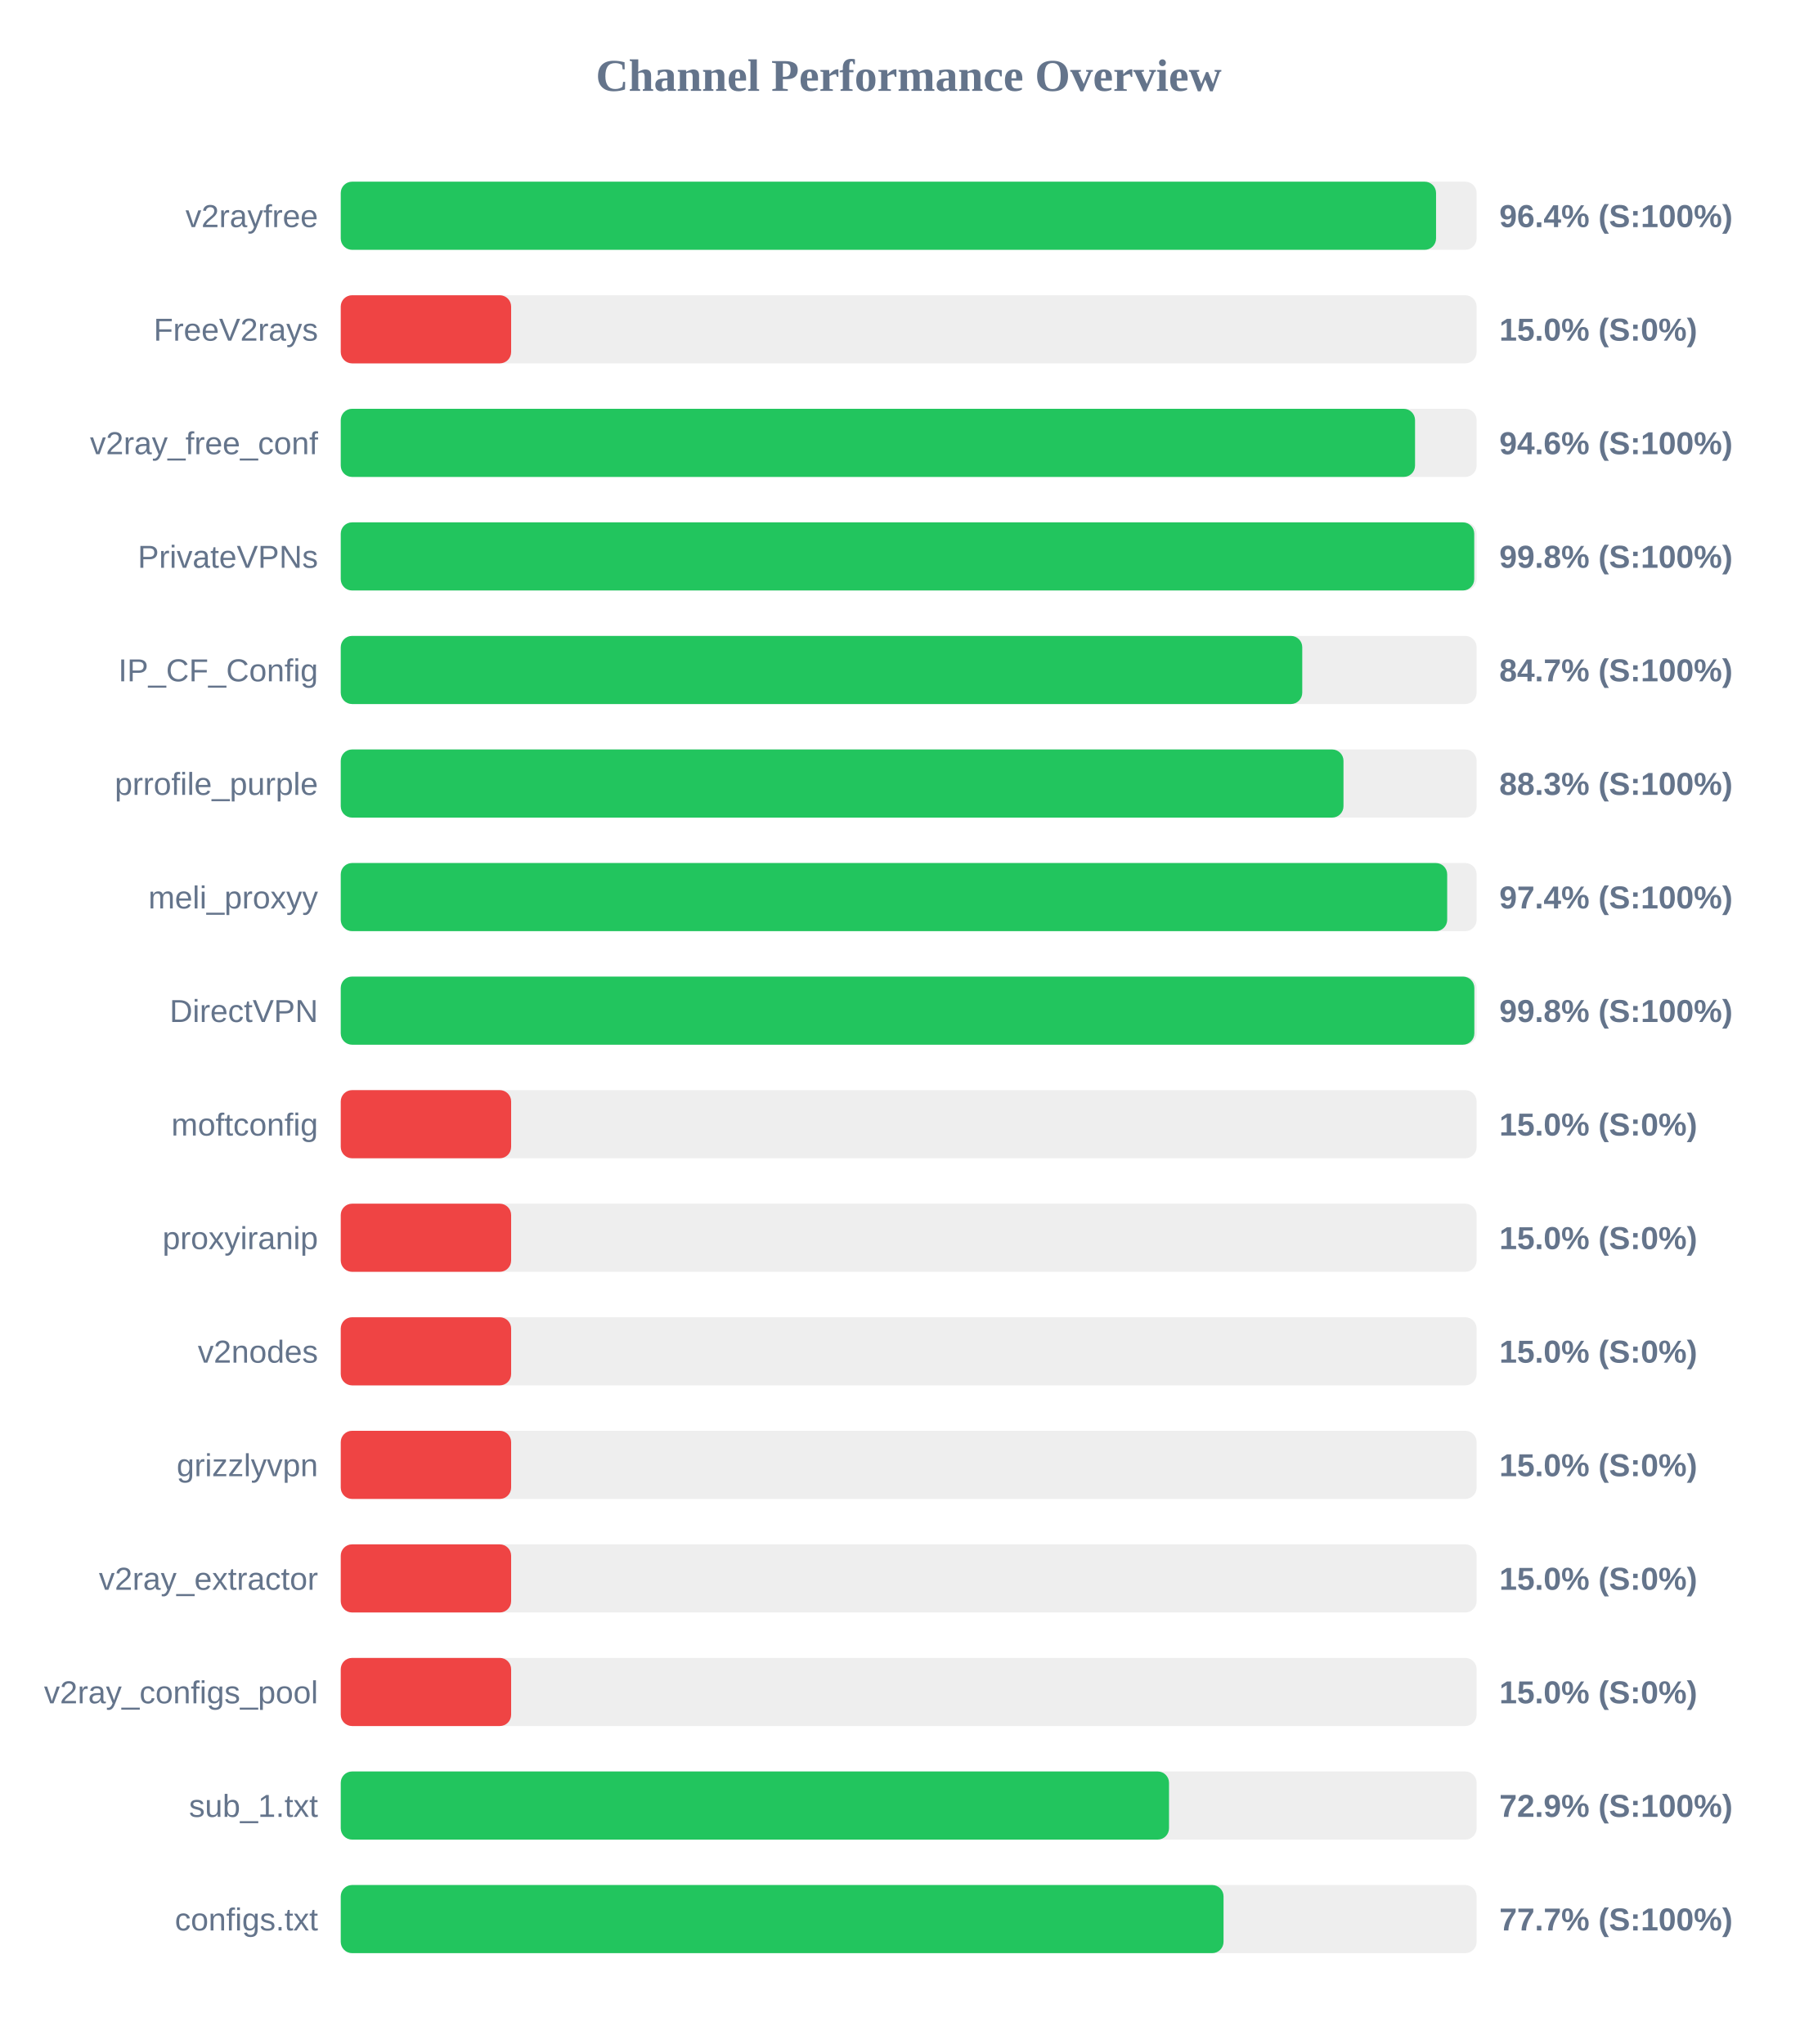
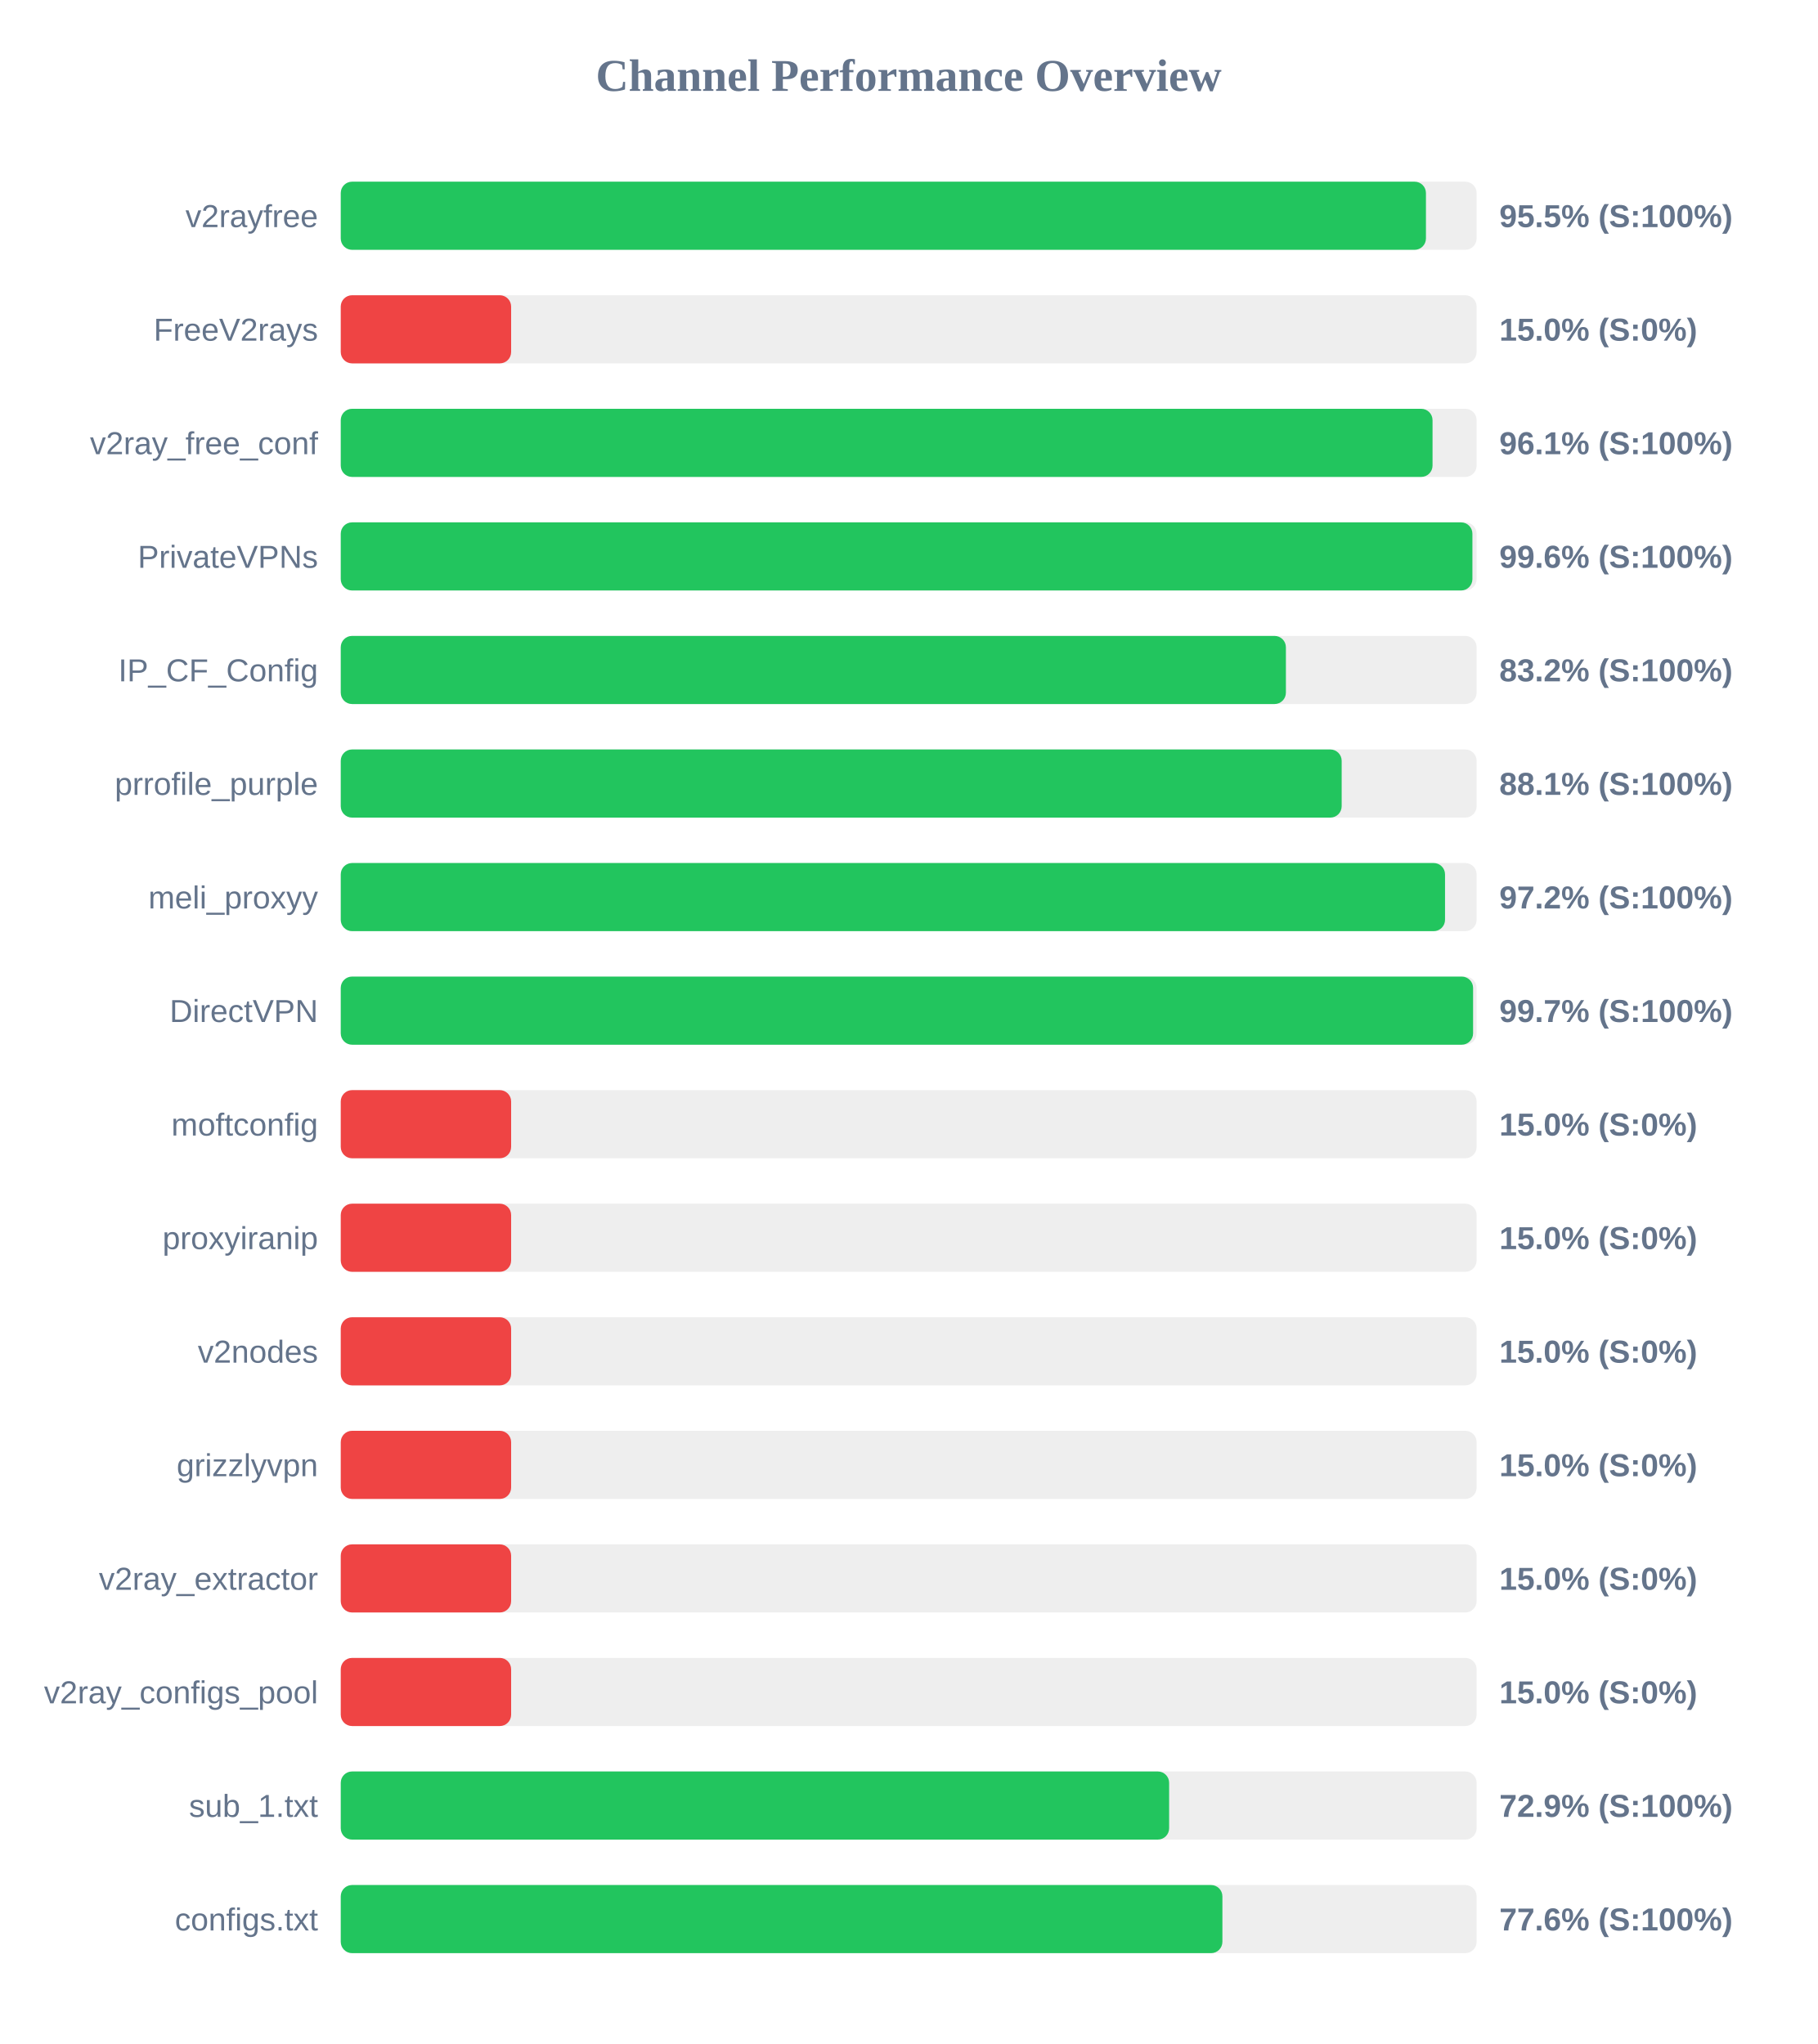
<svg xmlns="http://www.w3.org/2000/svg" width="800" height="900" version="1.1">
  <style>
        .row { font: 14px Arial; fill: #64748b; }
        .score { font: bold 14px Arial; fill: #64748b; }
    </style>
  <text x="400" y="40" text-anchor="middle" font-size="20px" font-weight="bold" fill="#64748b">Channel Performance Overview</text>
  <rect x="150" y="80" width="500" height="30" fill="#eee" rx="5" />
-   <rect x="150" y="80" width="482.15" height="30" fill="#22c55e" rx="5" />
+   <rect x="150" y="80" width="477.7" height="30" fill="#22c55e" rx="5" />
  <text x="140" y="100" text-anchor="end" class="row">v2rayfree</text>
-   <text x="660" y="100" text-anchor="start" class="score">96.4% (S:100%)</text>
+   <text x="660" y="100" text-anchor="start" class="score">95.5% (S:100%)</text>
  <rect x="150" y="130" width="500" height="30" fill="#eee" rx="5" />
  <rect x="150" y="130" width="75.0" height="30" fill="#ef4444" rx="5" />
  <text x="140" y="150" text-anchor="end" class="row">FreeV2rays</text>
  <text x="660" y="150" text-anchor="start" class="score">15.0% (S:0%)</text>
  <rect x="150" y="180" width="500" height="30" fill="#eee" rx="5" />
-   <rect x="150" y="180" width="472.9" height="30" fill="#22c55e" rx="5" />
+   <rect x="150" y="180" width="480.6" height="30" fill="#22c55e" rx="5" />
  <text x="140" y="200" text-anchor="end" class="row">v2ray_free_conf</text>
-   <text x="660" y="200" text-anchor="start" class="score">94.6% (S:100%)</text>
+   <text x="660" y="200" text-anchor="start" class="score">96.1% (S:100%)</text>
  <rect x="150" y="230" width="500" height="30" fill="#eee" rx="5" />
-   <rect x="150" y="230" width="498.95" height="30" fill="#22c55e" rx="5" />
+   <rect x="150" y="230" width="498.15" height="30" fill="#22c55e" rx="5" />
  <text x="140" y="250" text-anchor="end" class="row">PrivateVPNs</text>
-   <text x="660" y="250" text-anchor="start" class="score">99.8% (S:100%)</text>
+   <text x="660" y="250" text-anchor="start" class="score">99.6% (S:100%)</text>
  <rect x="150" y="280" width="500" height="30" fill="#eee" rx="5" />
-   <rect x="150" y="280" width="423.25" height="30" fill="#22c55e" rx="5" />
+   <rect x="150" y="280" width="416.05" height="30" fill="#22c55e" rx="5" />
  <text x="140" y="300" text-anchor="end" class="row">IP_CF_Config</text>
-   <text x="660" y="300" text-anchor="start" class="score">84.7% (S:100%)</text>
+   <text x="660" y="300" text-anchor="start" class="score">83.2% (S:100%)</text>
  <rect x="150" y="330" width="500" height="30" fill="#eee" rx="5" />
-   <rect x="150" y="330" width="441.4" height="30" fill="#22c55e" rx="5" />
+   <rect x="150" y="330" width="440.6" height="30" fill="#22c55e" rx="5" />
  <text x="140" y="350" text-anchor="end" class="row">prrofile_purple</text>
-   <text x="660" y="350" text-anchor="start" class="score">88.3% (S:100%)</text>
+   <text x="660" y="350" text-anchor="start" class="score">88.1% (S:100%)</text>
  <rect x="150" y="380" width="500" height="30" fill="#eee" rx="5" />
-   <rect x="150" y="380" width="487.05" height="30" fill="#22c55e" rx="5" />
+   <rect x="150" y="380" width="486.1" height="30" fill="#22c55e" rx="5" />
  <text x="140" y="400" text-anchor="end" class="row">meli_proxyy</text>
-   <text x="660" y="400" text-anchor="start" class="score">97.4% (S:100%)</text>
+   <text x="660" y="400" text-anchor="start" class="score">97.2% (S:100%)</text>
  <rect x="150" y="430" width="500" height="30" fill="#eee" rx="5" />
-   <rect x="150" y="430" width="499.0" height="30" fill="#22c55e" rx="5" />
+   <rect x="150" y="430" width="498.45" height="30" fill="#22c55e" rx="5" />
  <text x="140" y="450" text-anchor="end" class="row">DirectVPN</text>
-   <text x="660" y="450" text-anchor="start" class="score">99.8% (S:100%)</text>
+   <text x="660" y="450" text-anchor="start" class="score">99.7% (S:100%)</text>
  <rect x="150" y="480" width="500" height="30" fill="#eee" rx="5" />
  <rect x="150" y="480" width="75.0" height="30" fill="#ef4444" rx="5" />
  <text x="140" y="500" text-anchor="end" class="row">moftconfig</text>
  <text x="660" y="500" text-anchor="start" class="score">15.0% (S:0%)</text>
  <rect x="150" y="530" width="500" height="30" fill="#eee" rx="5" />
  <rect x="150" y="530" width="75.0" height="30" fill="#ef4444" rx="5" />
  <text x="140" y="550" text-anchor="end" class="row">proxyiranip</text>
  <text x="660" y="550" text-anchor="start" class="score">15.0% (S:0%)</text>
  <rect x="150" y="580" width="500" height="30" fill="#eee" rx="5" />
  <rect x="150" y="580" width="75.0" height="30" fill="#ef4444" rx="5" />
  <text x="140" y="600" text-anchor="end" class="row">v2nodes</text>
  <text x="660" y="600" text-anchor="start" class="score">15.0% (S:0%)</text>
  <rect x="150" y="630" width="500" height="30" fill="#eee" rx="5" />
  <rect x="150" y="630" width="75.0" height="30" fill="#ef4444" rx="5" />
  <text x="140" y="650" text-anchor="end" class="row">grizzlyvpn</text>
  <text x="660" y="650" text-anchor="start" class="score">15.0% (S:0%)</text>
  <rect x="150" y="680" width="500" height="30" fill="#eee" rx="5" />
  <rect x="150" y="680" width="75.0" height="30" fill="#ef4444" rx="5" />
  <text x="140" y="700" text-anchor="end" class="row">v2ray_extractor</text>
  <text x="660" y="700" text-anchor="start" class="score">15.0% (S:0%)</text>
  <rect x="150" y="730" width="500" height="30" fill="#eee" rx="5" />
  <rect x="150" y="730" width="75.0" height="30" fill="#ef4444" rx="5" />
  <text x="140" y="750" text-anchor="end" class="row">v2ray_configs_pool</text>
  <text x="660" y="750" text-anchor="start" class="score">15.0% (S:0%)</text>
  <rect x="150" y="780" width="500" height="30" fill="#eee" rx="5" />
-   <rect x="150" y="780" width="364.6" height="30" fill="#22c55e" rx="5" />
+   <rect x="150" y="780" width="364.65" height="30" fill="#22c55e" rx="5" />
  <text x="140" y="800" text-anchor="end" class="row">sub_1.txt</text>
  <text x="660" y="800" text-anchor="start" class="score">72.9% (S:100%)</text>
  <rect x="150" y="830" width="500" height="30" fill="#eee" rx="5" />
-   <rect x="150" y="830" width="388.6" height="30" fill="#22c55e" rx="5" />
+   <rect x="150" y="830" width="388.1" height="30" fill="#22c55e" rx="5" />
  <text x="140" y="850" text-anchor="end" class="row">configs.txt</text>
-   <text x="660" y="850" text-anchor="start" class="score">77.7% (S:100%)</text>
+   <text x="660" y="850" text-anchor="start" class="score">77.6% (S:100%)</text>
</svg>
